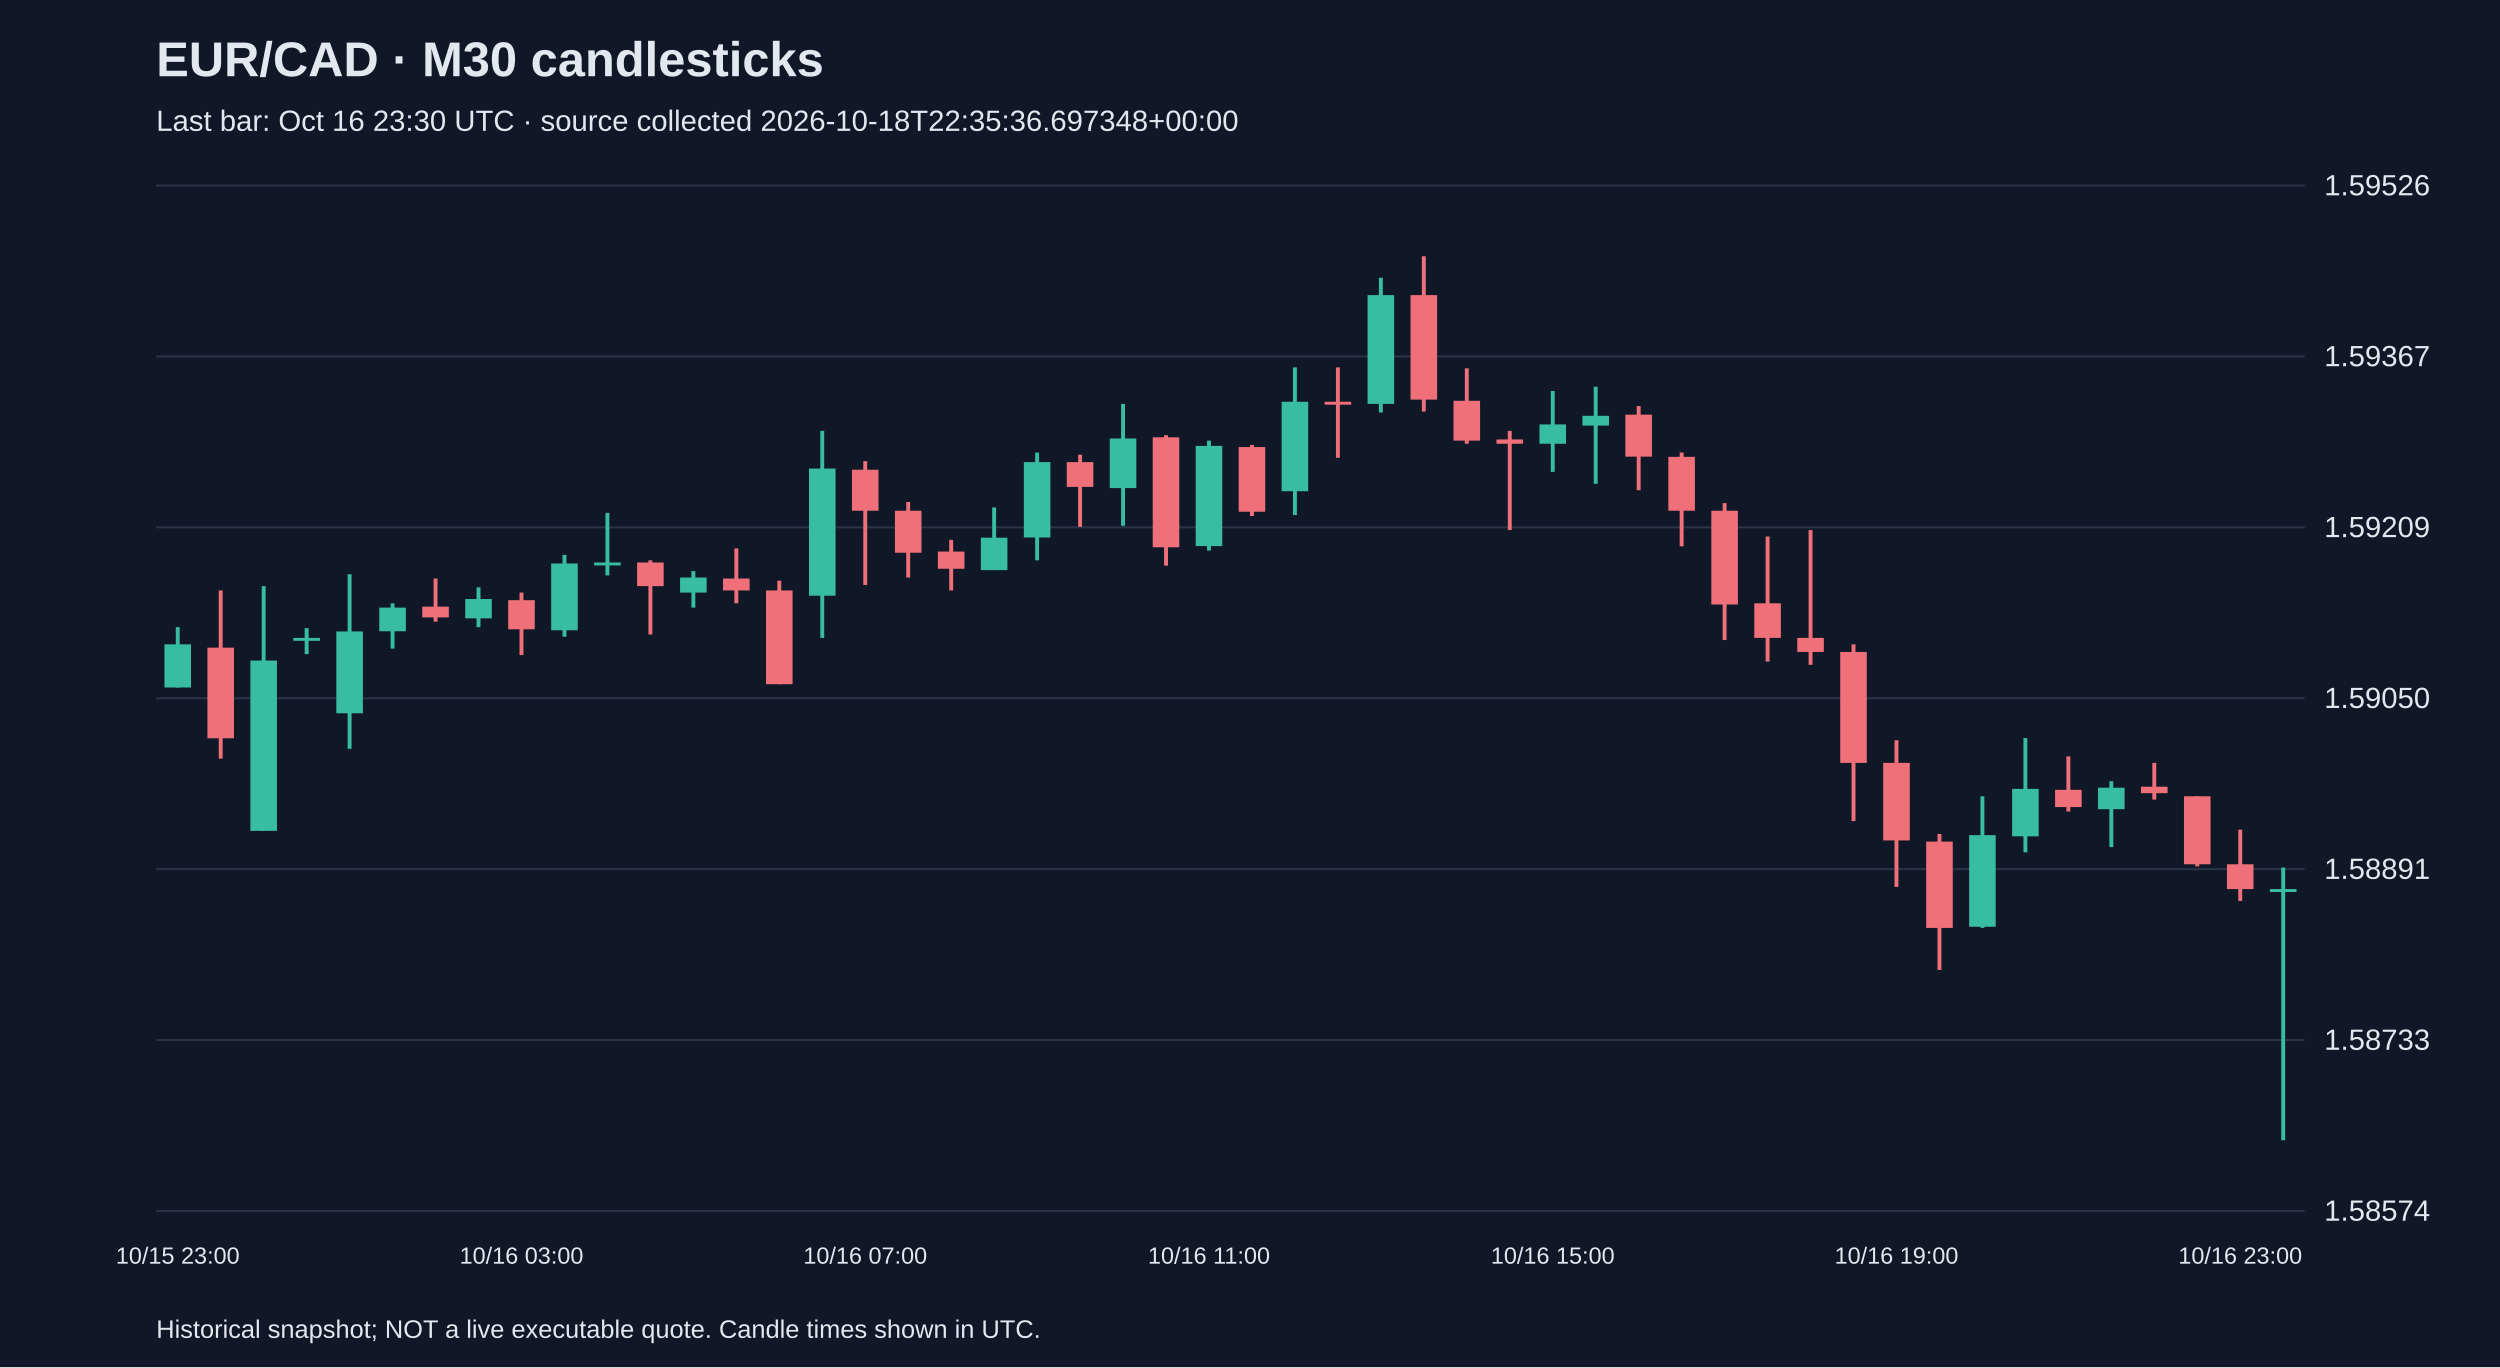
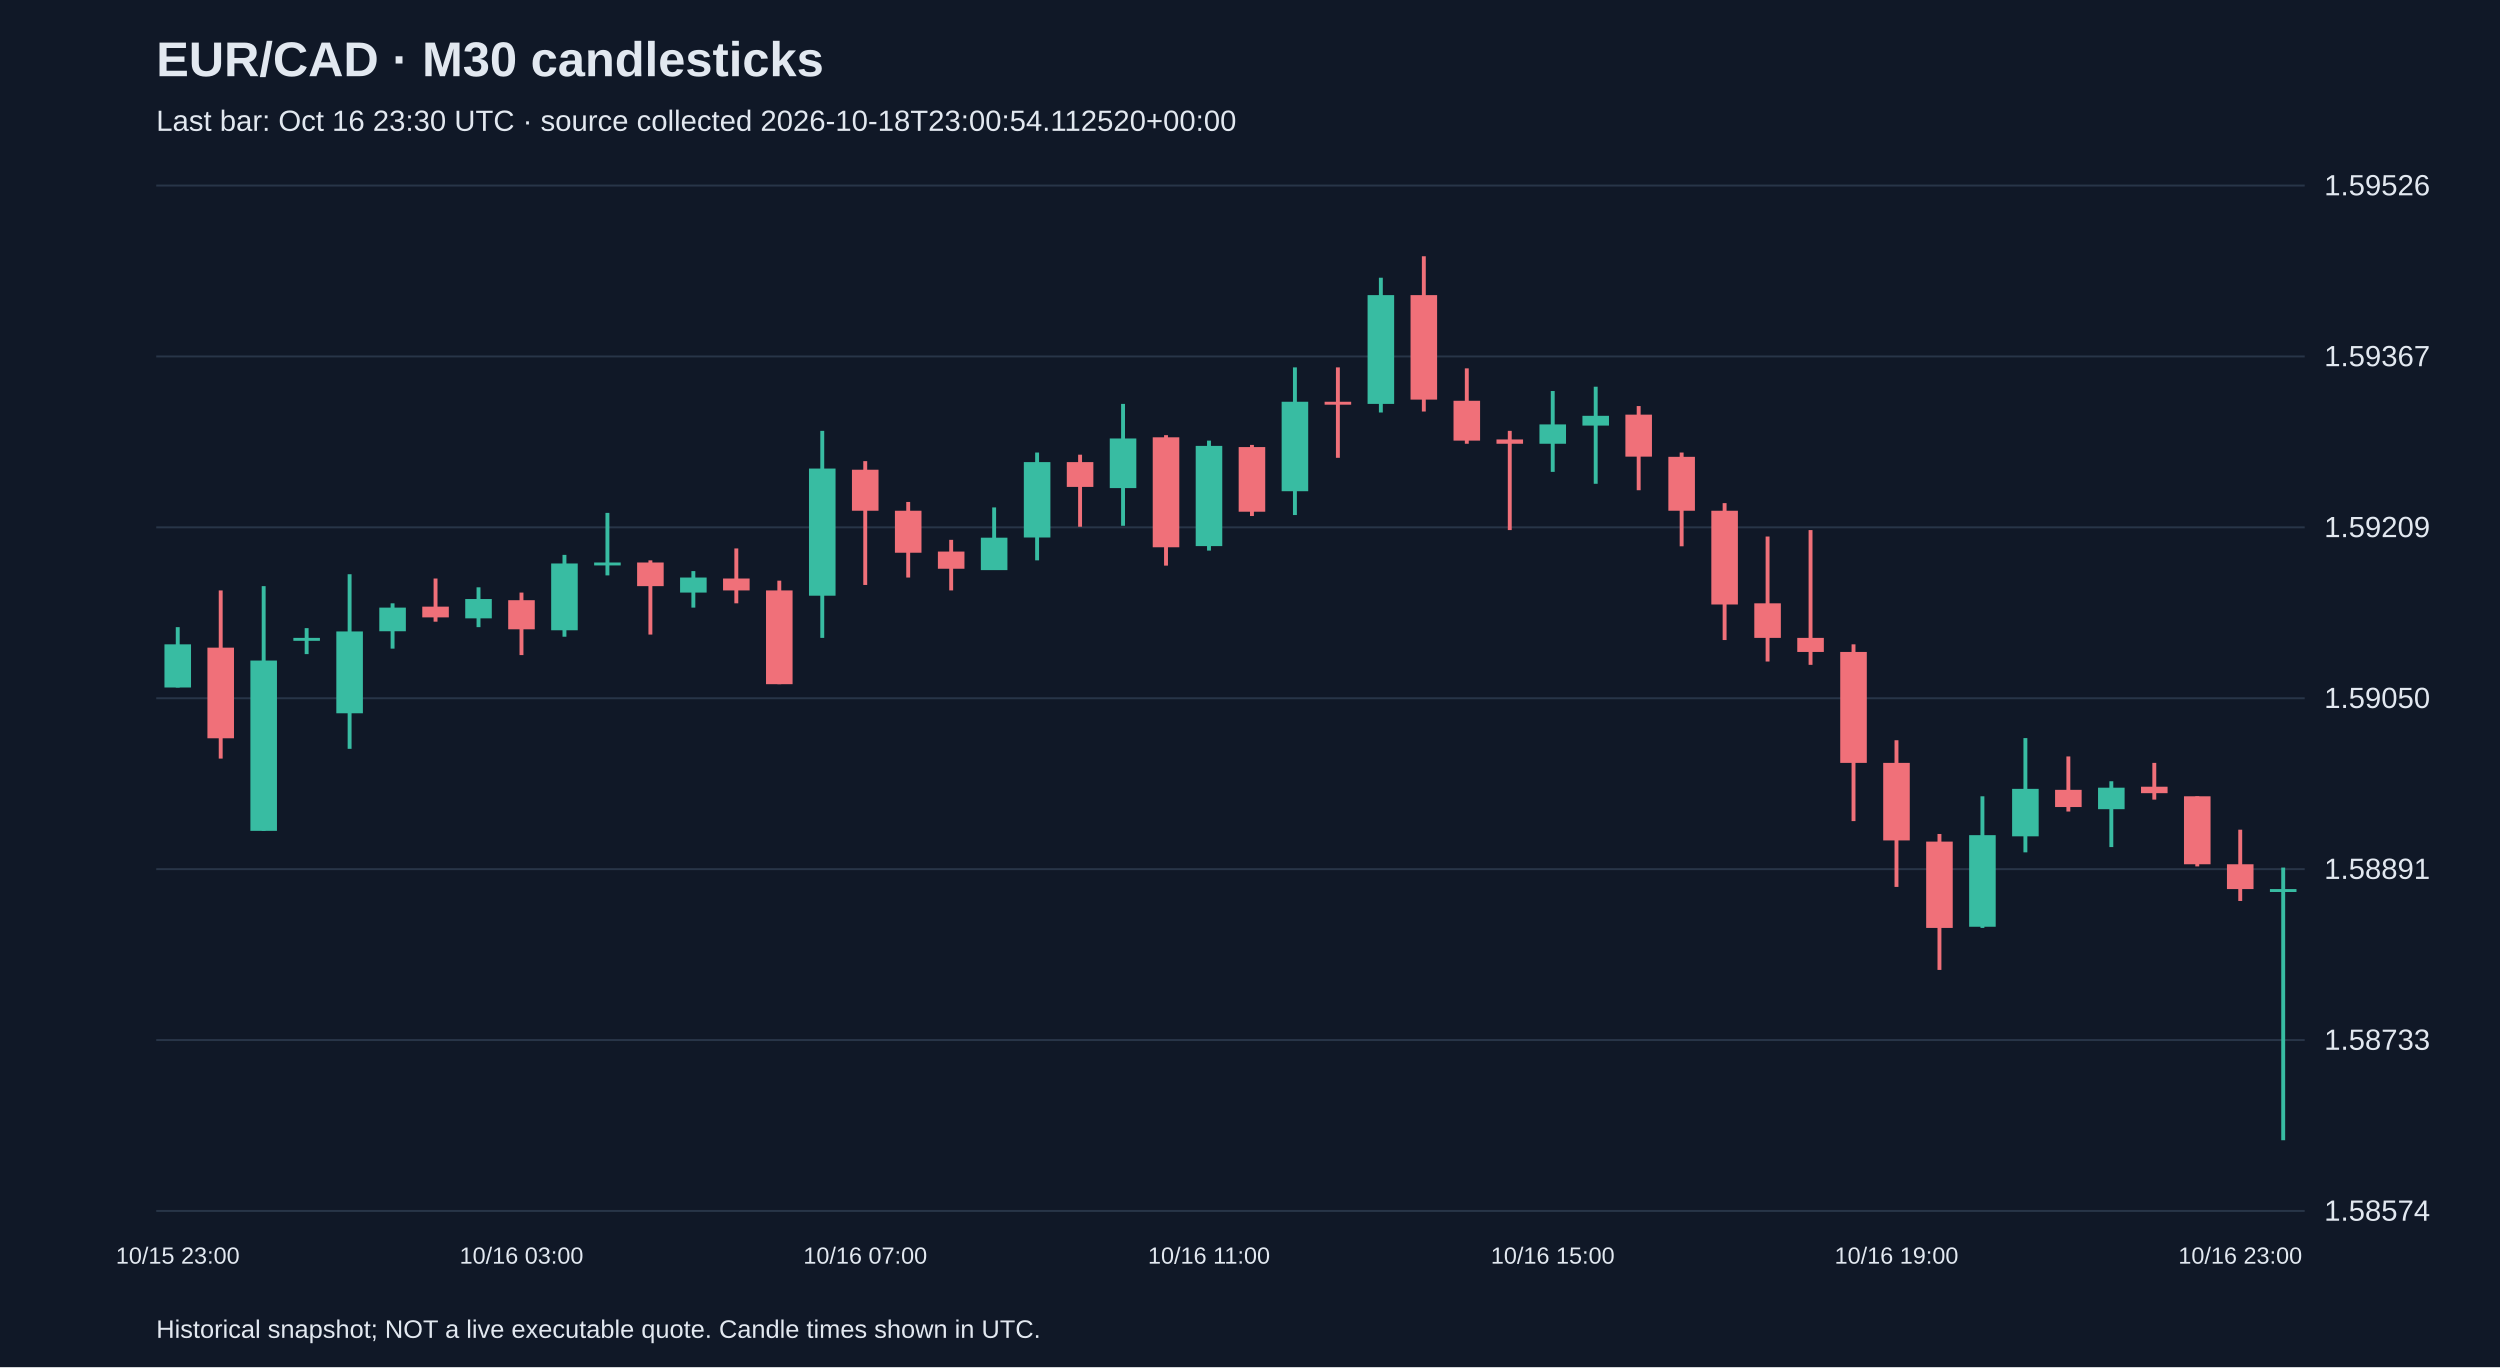
<svg xmlns="http://www.w3.org/2000/svg" viewBox="0 0 1280 700">
  <rect width="100%" height="100%" fill="#101827" />
  <style>text{font-family:Arial,sans-serif;fill:#e2e8f0}</style>
  <text x="80" y="39" font-size="25" font-weight="bold">EUR/CAD · M30 candlesticks</text>
-   <text x="80" y="67" font-size="15" fill="#a6b1c5">Last bar: Oct 16 23:30 UTC · source collected 2026-10-18T22:35:36.697348+00:00</text>
+   <text x="80" y="67" font-size="15" fill="#a6b1c5">Last bar: Oct 16 23:30 UTC · source collected 2026-10-18T23:00:54.112520+00:00</text>
  <line x1="80" y1="620.0" x2="1180" y2="620.0" stroke="#283548" />
  <text x="1190" y="625.0" font-size="15">1.58574</text>
  <line x1="80" y1="532.5" x2="1180" y2="532.5" stroke="#283548" />
  <text x="1190" y="537.5" font-size="15">1.58733</text>
  <line x1="80" y1="445.0" x2="1180" y2="445.0" stroke="#283548" />
  <text x="1190" y="450.0" font-size="15">1.58891</text>
  <line x1="80" y1="357.5" x2="1180" y2="357.5" stroke="#283548" />
  <text x="1190" y="362.5" font-size="15">1.59050</text>
  <line x1="80" y1="270.0" x2="1180" y2="270.0" stroke="#283548" />
  <text x="1190" y="275.0" font-size="15">1.59209</text>
  <line x1="80" y1="182.5" x2="1180" y2="182.5" stroke="#283548" />
  <text x="1190" y="187.5" font-size="15">1.59367</text>
  <line x1="80" y1="95.0" x2="1180" y2="95.0" stroke="#283548" />
  <text x="1190" y="100.0" font-size="15">1.59526</text>
  <line x1="91.0" y1="321.1" x2="91.0" y2="352.0" stroke="#38bca2" stroke-width="2" />
  <rect x="84.2" y="329.9" width="13.6" height="22.1" fill="#38bca2" />
  <text x="91.0" y="647" text-anchor="middle" font-size="12">10/15 23:00</text>
  <line x1="113.0" y1="302.3" x2="113.0" y2="388.4" stroke="#f07079" stroke-width="2" />
  <rect x="106.2" y="331.6" width="13.6" height="46.4" fill="#f07079" />
  <line x1="135.0" y1="300.1" x2="135.0" y2="425.4" stroke="#38bca2" stroke-width="2" />
  <rect x="128.2" y="338.2" width="13.6" height="87.2" fill="#38bca2" />
  <line x1="157.0" y1="321.6" x2="157.0" y2="334.9" stroke="#38bca2" stroke-width="2" />
  <rect x="150.2" y="326.6" width="13.6" height="1.5" fill="#38bca2" />
  <line x1="179.0" y1="294.0" x2="179.0" y2="383.4" stroke="#38bca2" stroke-width="2" />
  <rect x="172.2" y="323.3" width="13.6" height="41.9" fill="#38bca2" />
  <line x1="201.0" y1="308.9" x2="201.0" y2="332.1" stroke="#38bca2" stroke-width="2" />
  <rect x="194.2" y="311.1" width="13.6" height="12.1" fill="#38bca2" />
  <line x1="223.0" y1="296.2" x2="223.0" y2="318.3" stroke="#f07079" stroke-width="2" />
  <rect x="216.2" y="310.6" width="13.6" height="5.5" fill="#f07079" />
  <line x1="245.0" y1="300.7" x2="245.0" y2="321.1" stroke="#38bca2" stroke-width="2" />
  <rect x="238.2" y="306.7" width="13.6" height="9.9" fill="#38bca2" />
  <line x1="267.0" y1="303.4" x2="267.0" y2="335.4" stroke="#f07079" stroke-width="2" />
  <rect x="260.2" y="307.3" width="13.6" height="14.9" fill="#f07079" />
  <text x="267.0" y="647" text-anchor="middle" font-size="12">10/16 03:00</text>
  <line x1="289.0" y1="284.1" x2="289.0" y2="326.0" stroke="#38bca2" stroke-width="2" />
  <rect x="282.2" y="288.5" width="13.6" height="34.2" fill="#38bca2" />
  <line x1="311.0" y1="262.6" x2="311.0" y2="294.6" stroke="#38bca2" stroke-width="2" />
  <rect x="304.2" y="288.0" width="13.6" height="1.5" fill="#38bca2" />
  <line x1="333.0" y1="286.9" x2="333.0" y2="324.9" stroke="#f07079" stroke-width="2" />
  <rect x="326.2" y="288.0" width="13.6" height="12.1" fill="#f07079" />
  <line x1="355.0" y1="292.4" x2="355.0" y2="311.1" stroke="#38bca2" stroke-width="2" />
  <rect x="348.2" y="295.7" width="13.6" height="7.7" fill="#38bca2" />
  <line x1="377.0" y1="280.8" x2="377.0" y2="308.9" stroke="#f07079" stroke-width="2" />
  <rect x="370.2" y="296.2" width="13.6" height="6.1" fill="#f07079" />
  <line x1="399.0" y1="297.3" x2="399.0" y2="350.3" stroke="#f07079" stroke-width="2" />
  <rect x="392.2" y="302.3" width="13.6" height="48.0" fill="#f07079" />
  <line x1="421.0" y1="220.6" x2="421.0" y2="326.6" stroke="#38bca2" stroke-width="2" />
  <rect x="414.2" y="239.9" width="13.6" height="65.1" fill="#38bca2" />
  <line x1="443.0" y1="236.1" x2="443.0" y2="299.5" stroke="#f07079" stroke-width="2" />
  <rect x="436.2" y="240.5" width="13.6" height="21.0" fill="#f07079" />
  <text x="443.0" y="647" text-anchor="middle" font-size="12">10/16 07:00</text>
  <line x1="465.0" y1="257.0" x2="465.0" y2="295.7" stroke="#f07079" stroke-width="2" />
  <rect x="458.2" y="261.5" width="13.6" height="21.5" fill="#f07079" />
  <line x1="487.0" y1="276.4" x2="487.0" y2="302.3" stroke="#f07079" stroke-width="2" />
  <rect x="480.2" y="282.4" width="13.6" height="8.8" fill="#f07079" />
  <line x1="509.0" y1="259.8" x2="509.0" y2="291.8" stroke="#38bca2" stroke-width="2" />
  <rect x="502.2" y="275.3" width="13.6" height="16.6" fill="#38bca2" />
  <line x1="531.0" y1="231.7" x2="531.0" y2="286.9" stroke="#38bca2" stroke-width="2" />
  <rect x="524.2" y="236.6" width="13.6" height="38.6" fill="#38bca2" />
  <line x1="553.0" y1="232.8" x2="553.0" y2="269.7" stroke="#f07079" stroke-width="2" />
  <rect x="546.2" y="236.6" width="13.6" height="12.7" fill="#f07079" />
  <line x1="575.0" y1="206.8" x2="575.0" y2="269.2" stroke="#38bca2" stroke-width="2" />
  <rect x="568.2" y="224.5" width="13.6" height="25.4" fill="#38bca2" />
  <line x1="597.0" y1="222.8" x2="597.0" y2="289.6" stroke="#f07079" stroke-width="2" />
  <rect x="590.2" y="223.9" width="13.6" height="56.3" fill="#f07079" />
  <line x1="619.0" y1="225.6" x2="619.0" y2="281.9" stroke="#38bca2" stroke-width="2" />
  <rect x="612.2" y="228.3" width="13.6" height="51.3" fill="#38bca2" />
  <text x="619.0" y="647" text-anchor="middle" font-size="12">10/16 11:00</text>
  <line x1="641.0" y1="227.8" x2="641.0" y2="264.2" stroke="#f07079" stroke-width="2" />
  <rect x="634.2" y="228.9" width="13.6" height="33.1" fill="#f07079" />
  <line x1="663.0" y1="188.1" x2="663.0" y2="263.7" stroke="#38bca2" stroke-width="2" />
  <rect x="656.2" y="205.7" width="13.6" height="45.8" fill="#38bca2" />
  <line x1="685.0" y1="188.1" x2="685.0" y2="234.4" stroke="#f07079" stroke-width="2" />
  <rect x="678.2" y="205.7" width="13.6" height="1.5" fill="#f07079" />
  <line x1="707.0" y1="142.2" x2="707.0" y2="211.2" stroke="#38bca2" stroke-width="2" />
  <rect x="700.2" y="151.1" width="13.6" height="55.7" fill="#38bca2" />
  <line x1="729.0" y1="131.2" x2="729.0" y2="210.7" stroke="#f07079" stroke-width="2" />
  <rect x="722.2" y="151.1" width="13.6" height="53.5" fill="#f07079" />
  <line x1="751.0" y1="188.6" x2="751.0" y2="227.2" stroke="#f07079" stroke-width="2" />
  <rect x="744.2" y="205.2" width="13.6" height="20.4" fill="#f07079" />
  <line x1="773.0" y1="220.6" x2="773.0" y2="271.4" stroke="#f07079" stroke-width="2" />
  <rect x="766.2" y="225.0" width="13.6" height="2.2" fill="#f07079" />
  <line x1="795.0" y1="200.2" x2="795.0" y2="241.6" stroke="#38bca2" stroke-width="2" />
  <rect x="788.2" y="217.3" width="13.6" height="9.9" fill="#38bca2" />
  <text x="795.0" y="647" text-anchor="middle" font-size="12">10/16 15:00</text>
  <line x1="817.0" y1="198.0" x2="817.0" y2="247.7" stroke="#38bca2" stroke-width="2" />
  <rect x="810.2" y="212.9" width="13.6" height="5.0" fill="#38bca2" />
  <line x1="839.0" y1="207.9" x2="839.0" y2="251.0" stroke="#f07079" stroke-width="2" />
  <rect x="832.2" y="212.3" width="13.6" height="21.5" fill="#f07079" />
  <line x1="861.0" y1="231.7" x2="861.0" y2="279.7" stroke="#f07079" stroke-width="2" />
  <rect x="854.2" y="233.9" width="13.6" height="27.6" fill="#f07079" />
  <line x1="883.0" y1="257.6" x2="883.0" y2="327.7" stroke="#f07079" stroke-width="2" />
  <rect x="876.2" y="261.5" width="13.6" height="48.0" fill="#f07079" />
  <line x1="905.0" y1="274.7" x2="905.0" y2="338.7" stroke="#f07079" stroke-width="2" />
  <rect x="898.2" y="308.9" width="13.6" height="17.7" fill="#f07079" />
  <line x1="927.0" y1="271.4" x2="927.0" y2="340.4" stroke="#f07079" stroke-width="2" />
  <rect x="920.2" y="326.6" width="13.6" height="7.2" fill="#f07079" />
  <line x1="949.0" y1="329.9" x2="949.0" y2="420.4" stroke="#f07079" stroke-width="2" />
  <rect x="942.2" y="333.8" width="13.6" height="56.8" fill="#f07079" />
  <line x1="971.0" y1="379.0" x2="971.0" y2="454.1" stroke="#f07079" stroke-width="2" />
  <rect x="964.2" y="390.6" width="13.6" height="39.7" fill="#f07079" />
  <text x="971.0" y="647" text-anchor="middle" font-size="12">10/16 19:00</text>
  <line x1="993.0" y1="427.0" x2="993.0" y2="496.6" stroke="#f07079" stroke-width="2" />
  <rect x="986.2" y="430.9" width="13.6" height="44.2" fill="#f07079" />
  <line x1="1015.0" y1="407.7" x2="1015.0" y2="475.1" stroke="#38bca2" stroke-width="2" />
  <rect x="1008.2" y="427.6" width="13.6" height="46.9" fill="#38bca2" />
  <line x1="1037.0" y1="377.9" x2="1037.0" y2="436.4" stroke="#38bca2" stroke-width="2" />
  <rect x="1030.2" y="403.9" width="13.6" height="24.3" fill="#38bca2" />
  <line x1="1059.0" y1="387.3" x2="1059.0" y2="415.5" stroke="#f07079" stroke-width="2" />
  <rect x="1052.2" y="404.4" width="13.6" height="8.8" fill="#f07079" />
  <line x1="1081.0" y1="400.0" x2="1081.0" y2="433.7" stroke="#38bca2" stroke-width="2" />
  <rect x="1074.2" y="403.3" width="13.6" height="11.0" fill="#38bca2" />
  <line x1="1103.0" y1="390.6" x2="1103.0" y2="409.4" stroke="#f07079" stroke-width="2" />
  <rect x="1096.2" y="402.8" width="13.6" height="3.3" fill="#f07079" />
  <line x1="1125.0" y1="407.7" x2="1125.0" y2="443.6" stroke="#f07079" stroke-width="2" />
  <rect x="1118.2" y="407.7" width="13.6" height="34.8" fill="#f07079" />
  <line x1="1147.0" y1="424.8" x2="1147.0" y2="461.3" stroke="#f07079" stroke-width="2" />
  <rect x="1140.2" y="442.5" width="13.6" height="12.7" fill="#f07079" />
  <text x="1147.0" y="647" text-anchor="middle" font-size="12">10/16 23:00</text>
  <line x1="1169.0" y1="444.2" x2="1169.0" y2="583.8" stroke="#38bca2" stroke-width="2" />
  <rect x="1162.2" y="455.2" width="13.6" height="1.5" fill="#38bca2" />
  <text x="80" y="685" font-size="13">Historical snapshot; NOT a live executable quote. Candle times shown in UTC.</text>
</svg>
